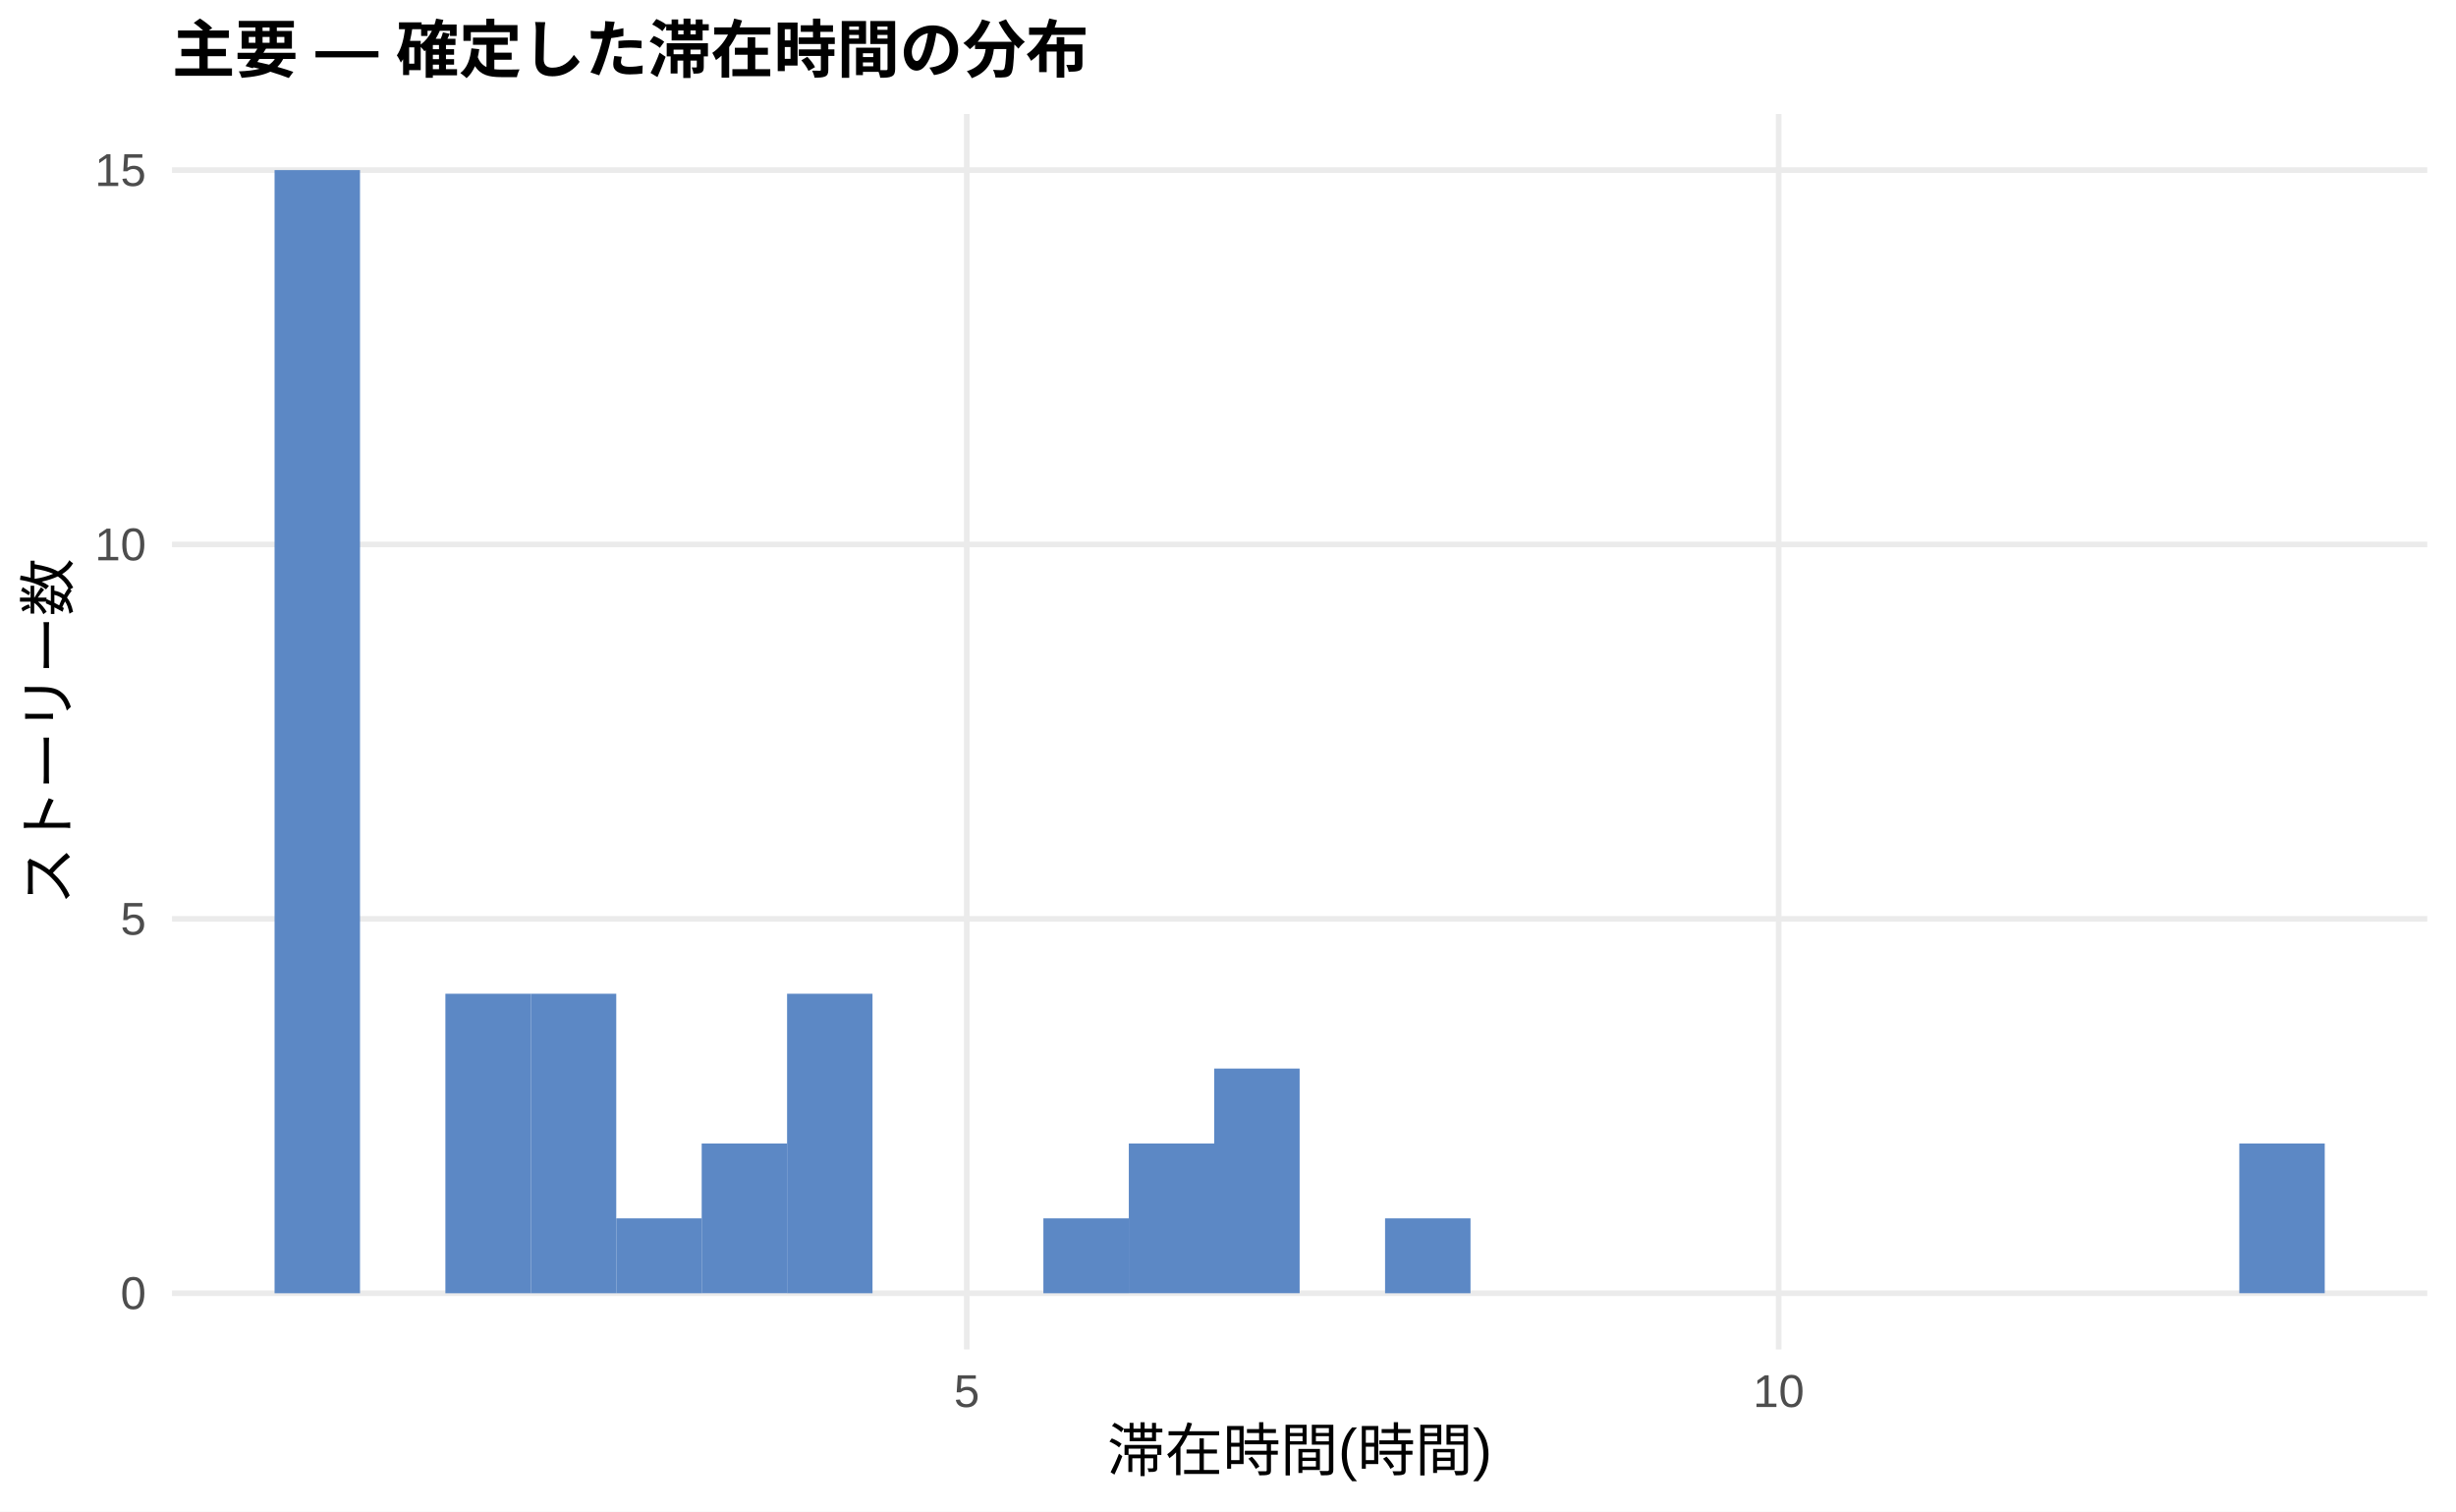
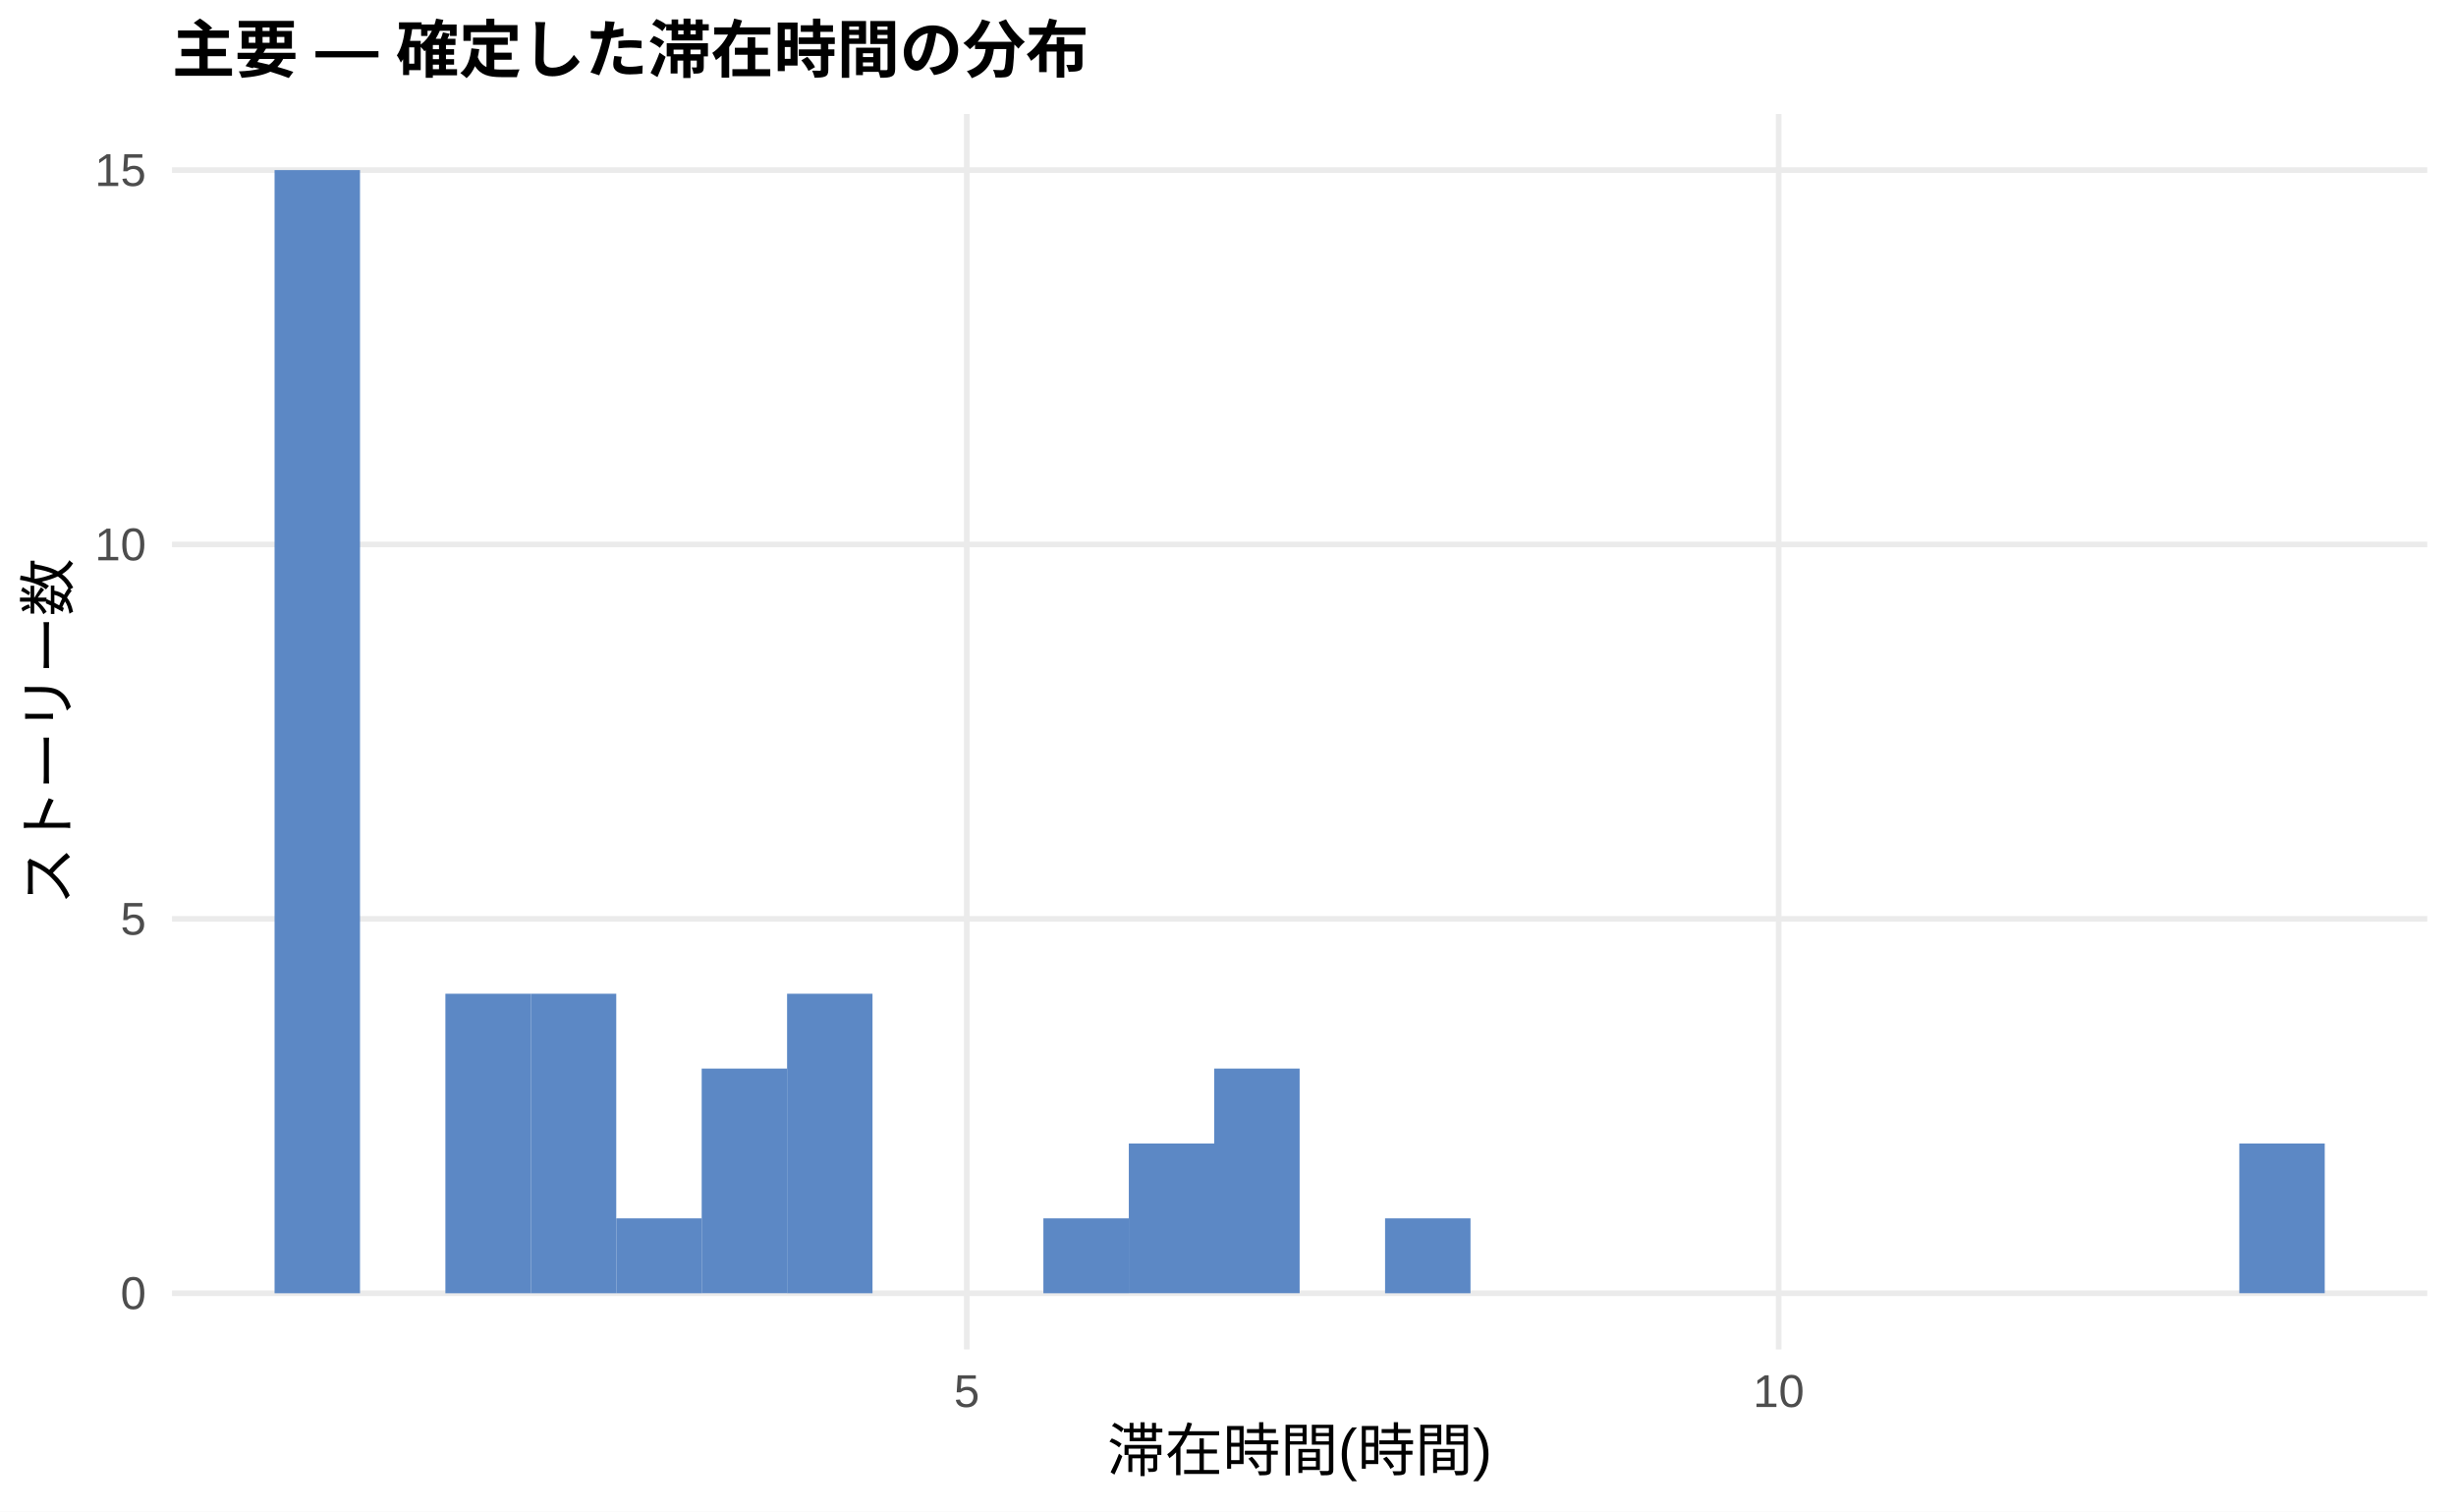
<svg xmlns="http://www.w3.org/2000/svg" width="468.00pt" height="288.00pt" viewBox="0 0 468.00 288.00">
  <g class="svglite">
    <defs>
      <style type="text/css">
    .svglite line, .svglite polyline, .svglite polygon, .svglite path, .svglite rect, .svglite circle {
      fill: none;
      stroke: #000000;
      stroke-linecap: round;
      stroke-linejoin: round;
      stroke-miterlimit: 10.00;
    }
    .svglite text {
      white-space: pre;
    }
    .svglite g.glyphgroup path {
      fill: inherit;
      stroke: none;
    }
  </style>
    </defs>
    <rect width="100%" height="100%" style="stroke: none; fill: #FFFFFF;" />
    <defs>
      <clipPath id="cpMC4wMHw0NjguMDB8MC4wMHwyODguMDA=">
        <rect x="0.00" y="0.00" width="468.00" height="288.00" />
      </clipPath>
    </defs>
    <g clip-path="url(#cpMC4wMHw0NjguMDB8MC4wMHwyODguMDA=)">
      <rect x="0.00" y="0.00" width="468.00" height="288.00" style="stroke-width: 1.07; stroke: none; fill: #FFFFFF;" />
    </g>
    <defs>
      <clipPath id="cpMzIuNzh8NDYyLjUyfDIxLjcxfDI1Ny4xMg==">
        <rect x="32.78" y="21.71" width="429.74" height="235.41" />
      </clipPath>
    </defs>
    <g clip-path="url(#cpMzIuNzh8NDYyLjUyfDIxLjcxfDI1Ny4xMg==)">
      <polyline points="32.78,246.42 462.52,246.42 " style="stroke-width: 1.07; stroke: #EBEBEB; stroke-linecap: butt;" />
      <polyline points="32.78,175.08 462.52,175.08 " style="stroke-width: 1.07; stroke: #EBEBEB; stroke-linecap: butt;" />
      <polyline points="32.78,103.74 462.52,103.74 " style="stroke-width: 1.07; stroke: #EBEBEB; stroke-linecap: butt;" />
      <polyline points="32.78,32.41 462.52,32.41 " style="stroke-width: 1.07; stroke: #EBEBEB; stroke-linecap: butt;" />
      <polyline points="184.22,257.12 184.22,21.71 " style="stroke-width: 1.07; stroke: #EBEBEB; stroke-linecap: butt;" />
      <polyline points="338.93,257.12 338.93,21.71 " style="stroke-width: 1.07; stroke: #EBEBEB; stroke-linecap: butt;" />
      <rect x="52.32" y="32.41" width="16.28" height="214.01" style="stroke-width: 1.07; stroke: none; stroke-linecap: butt; stroke-linejoin: miter; fill: #5C88C5;" />
      <rect x="68.59" y="246.42" width="16.28" height="0.00" style="stroke-width: 1.07; stroke: none; stroke-linecap: butt; stroke-linejoin: miter; fill: #5C88C5;" />
      <rect x="84.87" y="189.35" width="16.28" height="57.07" style="stroke-width: 1.07; stroke: none; stroke-linecap: butt; stroke-linejoin: miter; fill: #5C88C5;" />
      <rect x="101.15" y="189.35" width="16.28" height="57.07" style="stroke-width: 1.07; stroke: none; stroke-linecap: butt; stroke-linejoin: miter; fill: #5C88C5;" />
      <rect x="117.43" y="232.15" width="16.28" height="14.27" style="stroke-width: 1.07; stroke: none; stroke-linecap: butt; stroke-linejoin: miter; fill: #5C88C5;" />
-       <rect x="133.71" y="217.88" width="16.28" height="28.53" style="stroke-width: 1.07; stroke: none; stroke-linecap: butt; stroke-linejoin: miter; fill: #5C88C5;" />
+       <rect x="133.71" y="203.61" width="16.28" height="42.80" style="stroke-width: 1.07; stroke: none; stroke-linecap: butt; stroke-linejoin: miter; fill: #5C88C5;" />
      <rect x="149.98" y="189.35" width="16.28" height="57.07" style="stroke-width: 1.07; stroke: none; stroke-linecap: butt; stroke-linejoin: miter; fill: #5C88C5;" />
      <rect x="166.26" y="246.42" width="16.28" height="0.00" style="stroke-width: 1.07; stroke: none; stroke-linecap: butt; stroke-linejoin: miter; fill: #5C88C5;" />
      <rect x="182.54" y="246.42" width="16.28" height="0.00" style="stroke-width: 1.07; stroke: none; stroke-linecap: butt; stroke-linejoin: miter; fill: #5C88C5;" />
      <rect x="198.82" y="232.15" width="16.28" height="14.27" style="stroke-width: 1.07; stroke: none; stroke-linecap: butt; stroke-linejoin: miter; fill: #5C88C5;" />
      <rect x="215.10" y="217.88" width="16.28" height="28.53" style="stroke-width: 1.07; stroke: none; stroke-linecap: butt; stroke-linejoin: miter; fill: #5C88C5;" />
      <rect x="231.37" y="203.61" width="16.28" height="42.80" style="stroke-width: 1.07; stroke: none; stroke-linecap: butt; stroke-linejoin: miter; fill: #5C88C5;" />
      <rect x="247.65" y="246.42" width="16.28" height="0.00" style="stroke-width: 1.07; stroke: none; stroke-linecap: butt; stroke-linejoin: miter; fill: #5C88C5;" />
      <rect x="263.93" y="232.15" width="16.28" height="14.27" style="stroke-width: 1.07; stroke: none; stroke-linecap: butt; stroke-linejoin: miter; fill: #5C88C5;" />
      <rect x="280.21" y="246.42" width="16.28" height="0.00" style="stroke-width: 1.07; stroke: none; stroke-linecap: butt; stroke-linejoin: miter; fill: #5C88C5;" />
      <rect x="296.49" y="246.42" width="16.28" height="0.00" style="stroke-width: 1.07; stroke: none; stroke-linecap: butt; stroke-linejoin: miter; fill: #5C88C5;" />
      <rect x="312.76" y="246.42" width="16.28" height="0.00" style="stroke-width: 1.07; stroke: none; stroke-linecap: butt; stroke-linejoin: miter; fill: #5C88C5;" />
      <rect x="329.04" y="246.42" width="16.28" height="0.00" style="stroke-width: 1.07; stroke: none; stroke-linecap: butt; stroke-linejoin: miter; fill: #5C88C5;" />
      <rect x="345.32" y="246.42" width="16.28" height="0.00" style="stroke-width: 1.07; stroke: none; stroke-linecap: butt; stroke-linejoin: miter; fill: #5C88C5;" />
      <rect x="361.60" y="246.42" width="16.28" height="0.00" style="stroke-width: 1.07; stroke: none; stroke-linecap: butt; stroke-linejoin: miter; fill: #5C88C5;" />
      <rect x="377.87" y="246.42" width="16.28" height="0.00" style="stroke-width: 1.07; stroke: none; stroke-linecap: butt; stroke-linejoin: miter; fill: #5C88C5;" />
      <rect x="394.15" y="246.42" width="16.28" height="0.00" style="stroke-width: 1.07; stroke: none; stroke-linecap: butt; stroke-linejoin: miter; fill: #5C88C5;" />
      <rect x="410.43" y="246.42" width="16.28" height="0.00" style="stroke-width: 1.07; stroke: none; stroke-linecap: butt; stroke-linejoin: miter; fill: #5C88C5;" />
      <rect x="426.71" y="217.88" width="16.28" height="28.53" style="stroke-width: 1.07; stroke: none; stroke-linecap: butt; stroke-linejoin: miter; fill: #5C88C5;" />
    </g>
    <g clip-path="url(#cpMC4wMHw0NjguMDB8MC4wMHwyODguMDA=)">
      <text x="27.85" y="249.44" text-anchor="end" style="font-size: 8.80px;fill: #4D4D4D; font-family: &quot;Liberation Sans&quot;;" textLength="4.89px" lengthAdjust="spacingAndGlyphs">0</text>
      <text x="27.85" y="178.11" text-anchor="end" style="font-size: 8.80px;fill: #4D4D4D; font-family: &quot;Liberation Sans&quot;;" textLength="4.89px" lengthAdjust="spacingAndGlyphs">5</text>
      <text x="27.85" y="106.77" text-anchor="end" style="font-size: 8.80px;fill: #4D4D4D; font-family: &quot;Liberation Sans&quot;;" textLength="9.78px" lengthAdjust="spacingAndGlyphs">10</text>
      <text x="27.85" y="35.44" text-anchor="end" style="font-size: 8.80px;fill: #4D4D4D; font-family: &quot;Liberation Sans&quot;;" textLength="9.78px" lengthAdjust="spacingAndGlyphs">15</text>
      <text x="184.22" y="268.10" text-anchor="middle" style="font-size: 8.80px;fill: #4D4D4D; font-family: &quot;Liberation Sans&quot;;" textLength="4.89px" lengthAdjust="spacingAndGlyphs">5</text>
      <text x="338.93" y="268.10" text-anchor="middle" style="font-size: 8.80px;fill: #4D4D4D; font-family: &quot;Liberation Sans&quot;;" textLength="9.78px" lengthAdjust="spacingAndGlyphs">10</text>
      <text x="247.65" y="280.24" text-anchor="middle" style="font-size: 11.00px; font-family: &quot;Liberation Sans&quot;;" textLength="73.31px" lengthAdjust="spacingAndGlyphs">滞在時間(時間)</text>
      <text transform="translate(13.05,139.41) rotate(-90)" text-anchor="middle" style="font-size: 11.00px; font-family: &quot;Liberation Sans&quot;;" textLength="66.00px" lengthAdjust="spacingAndGlyphs">ストーリー数</text>
      <text x="32.78" y="13.74" style="font-size: 12.00px; font-weight: bold; font-family: &quot;Liberation Sans&quot;;" textLength="174.66px" lengthAdjust="spacingAndGlyphs">主要 — 確定した滞在時間の分布</text>
    </g>
  </g>
</svg>
